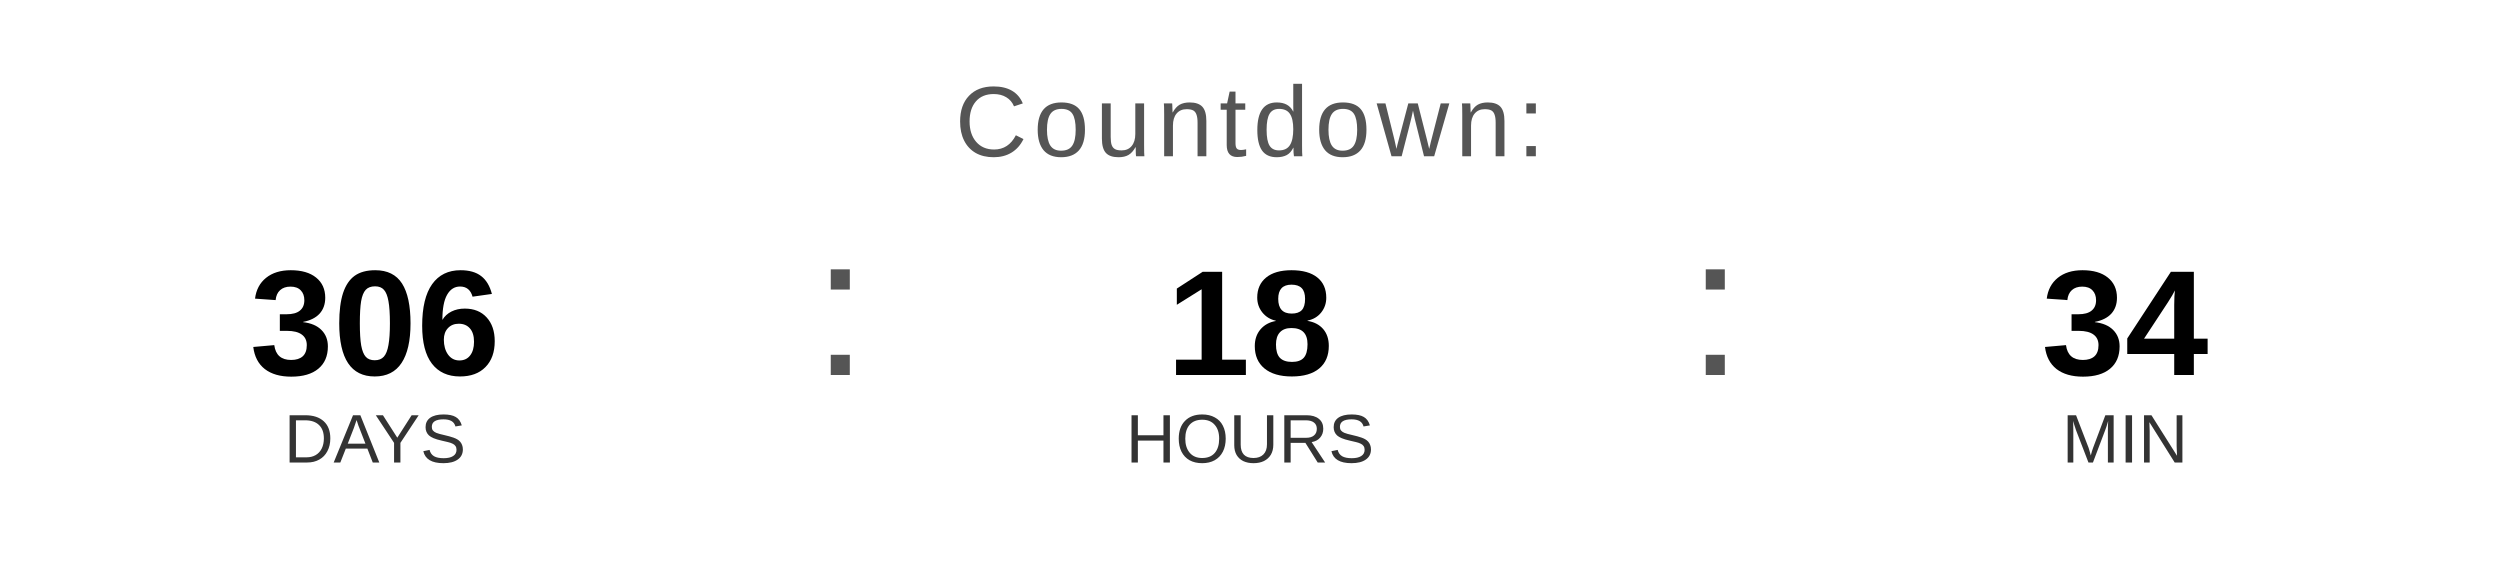
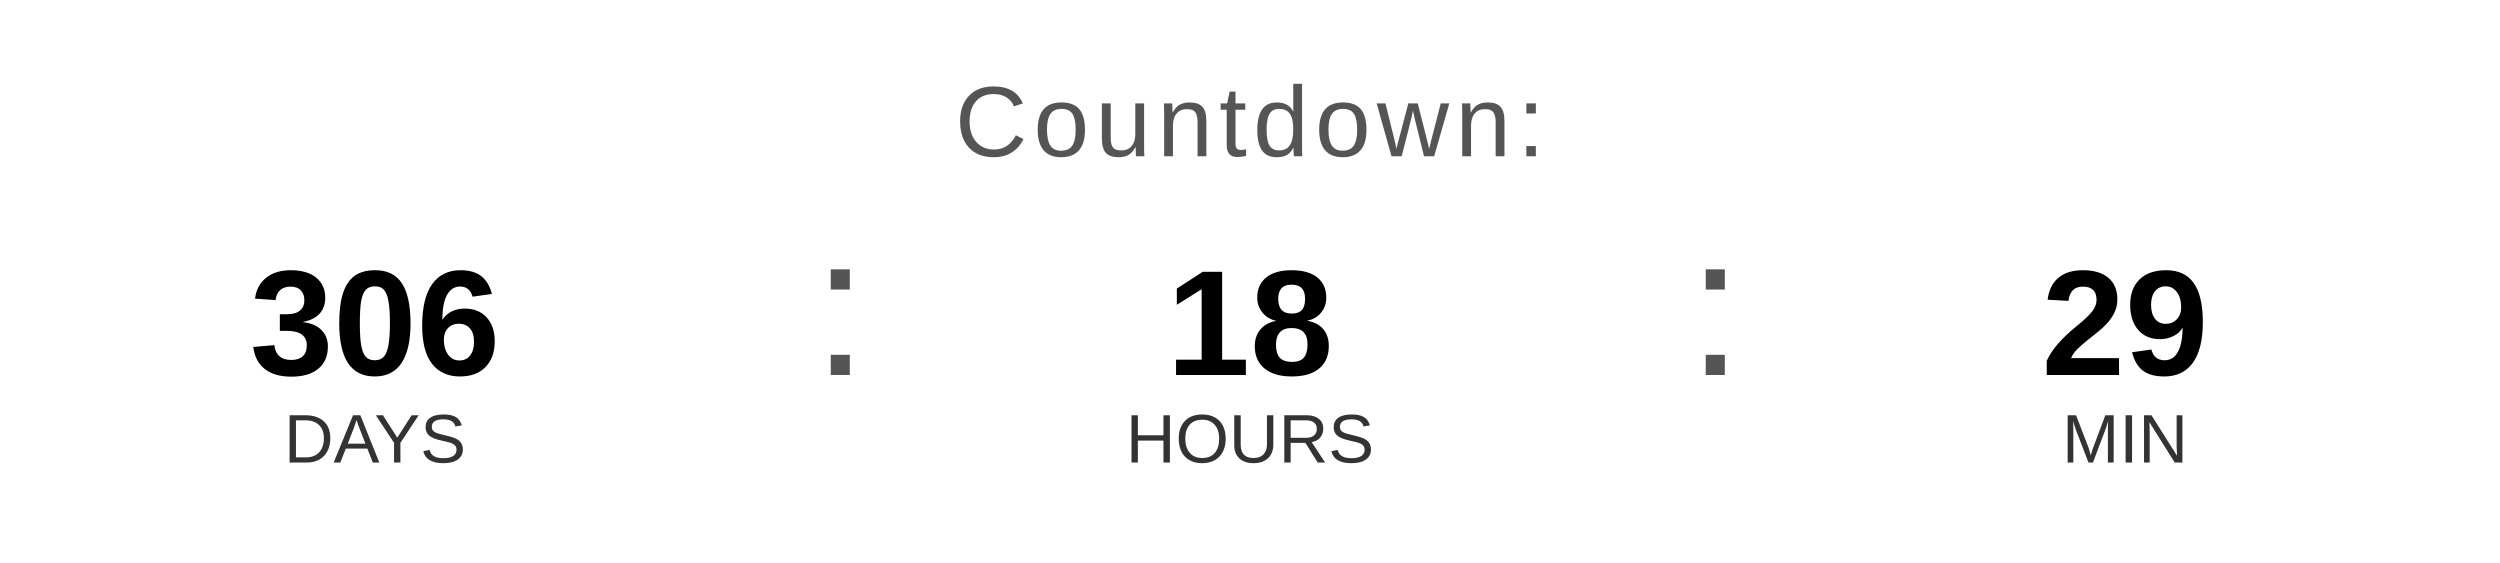
<svg xmlns="http://www.w3.org/2000/svg" width="400" height="90" viewBox="0 0 400 90">
  <text x="200" y="25" font-family="Arial, Helvetica, sans-serif" font-size="16" fill="#555555" text-anchor="middle" letter-spacing="1">
    Countdown:
  </text>
  <text x="60" y="60" font-family="Arial, Helvetica, sans-serif" font-size="24" font-weight="bold" fill="#000000" text-anchor="middle">306</text>
  <text x="60" y="74" font-family="Arial, Helvetica, sans-serif" font-size="11" fill="#333333" text-anchor="middle">DAYS</text>
  <text x="130" y="60" font-family="Arial, sans-serif" font-size="32" fill="#555555">:</text>
  <text x="200" y="60" font-family="Arial, Helvetica, sans-serif" font-size="24" font-weight="bold" fill="#000000" text-anchor="middle">18</text>
  <text x="200" y="74" font-family="Arial, Helvetica, sans-serif" font-size="11" fill="#333333" text-anchor="middle">HOURS</text>
  <text x="270" y="60" font-family="Arial, sans-serif" font-size="32" fill="#555555">:</text>
-   <text x="340" y="60" font-family="Arial, Helvetica, sans-serif" font-size="24" font-weight="bold" fill="#000000" text-anchor="middle">34</text>
+   <text x="340" y="60" font-family="Arial, Helvetica, sans-serif" font-size="24" font-weight="bold" fill="#000000" text-anchor="middle">29</text>
  <text x="340" y="74" font-family="Arial, Helvetica, sans-serif" font-size="11" fill="#333333" text-anchor="middle">MIN</text>
</svg>
